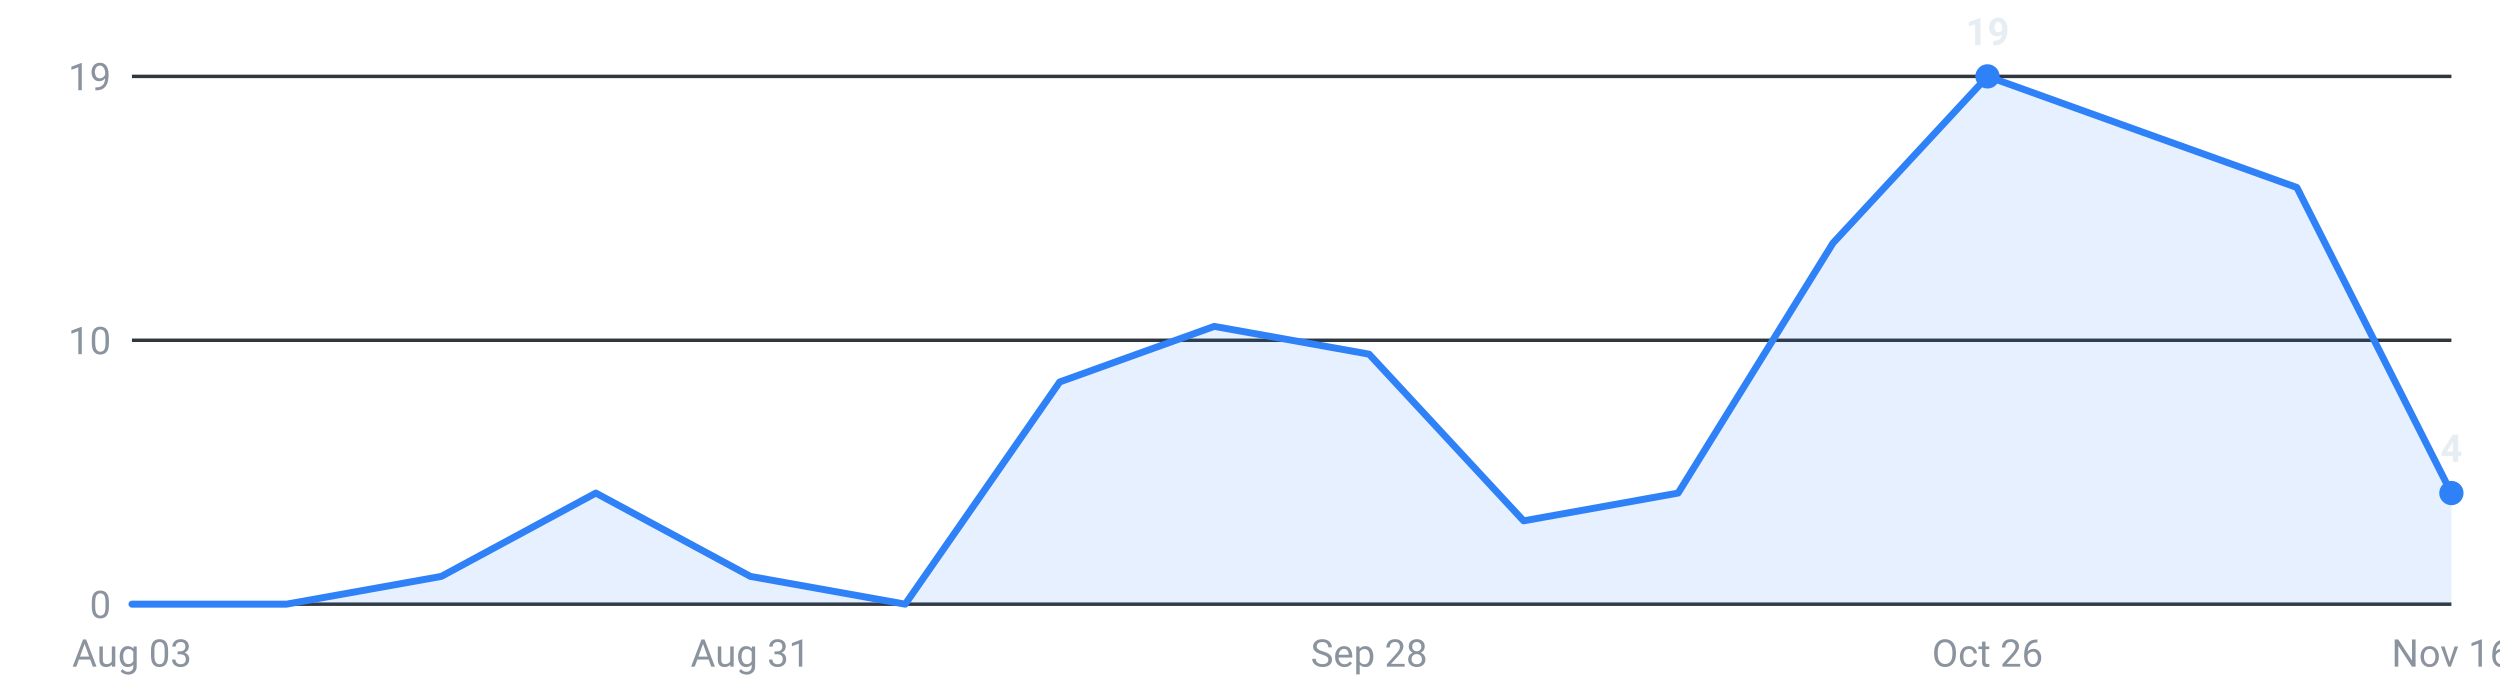
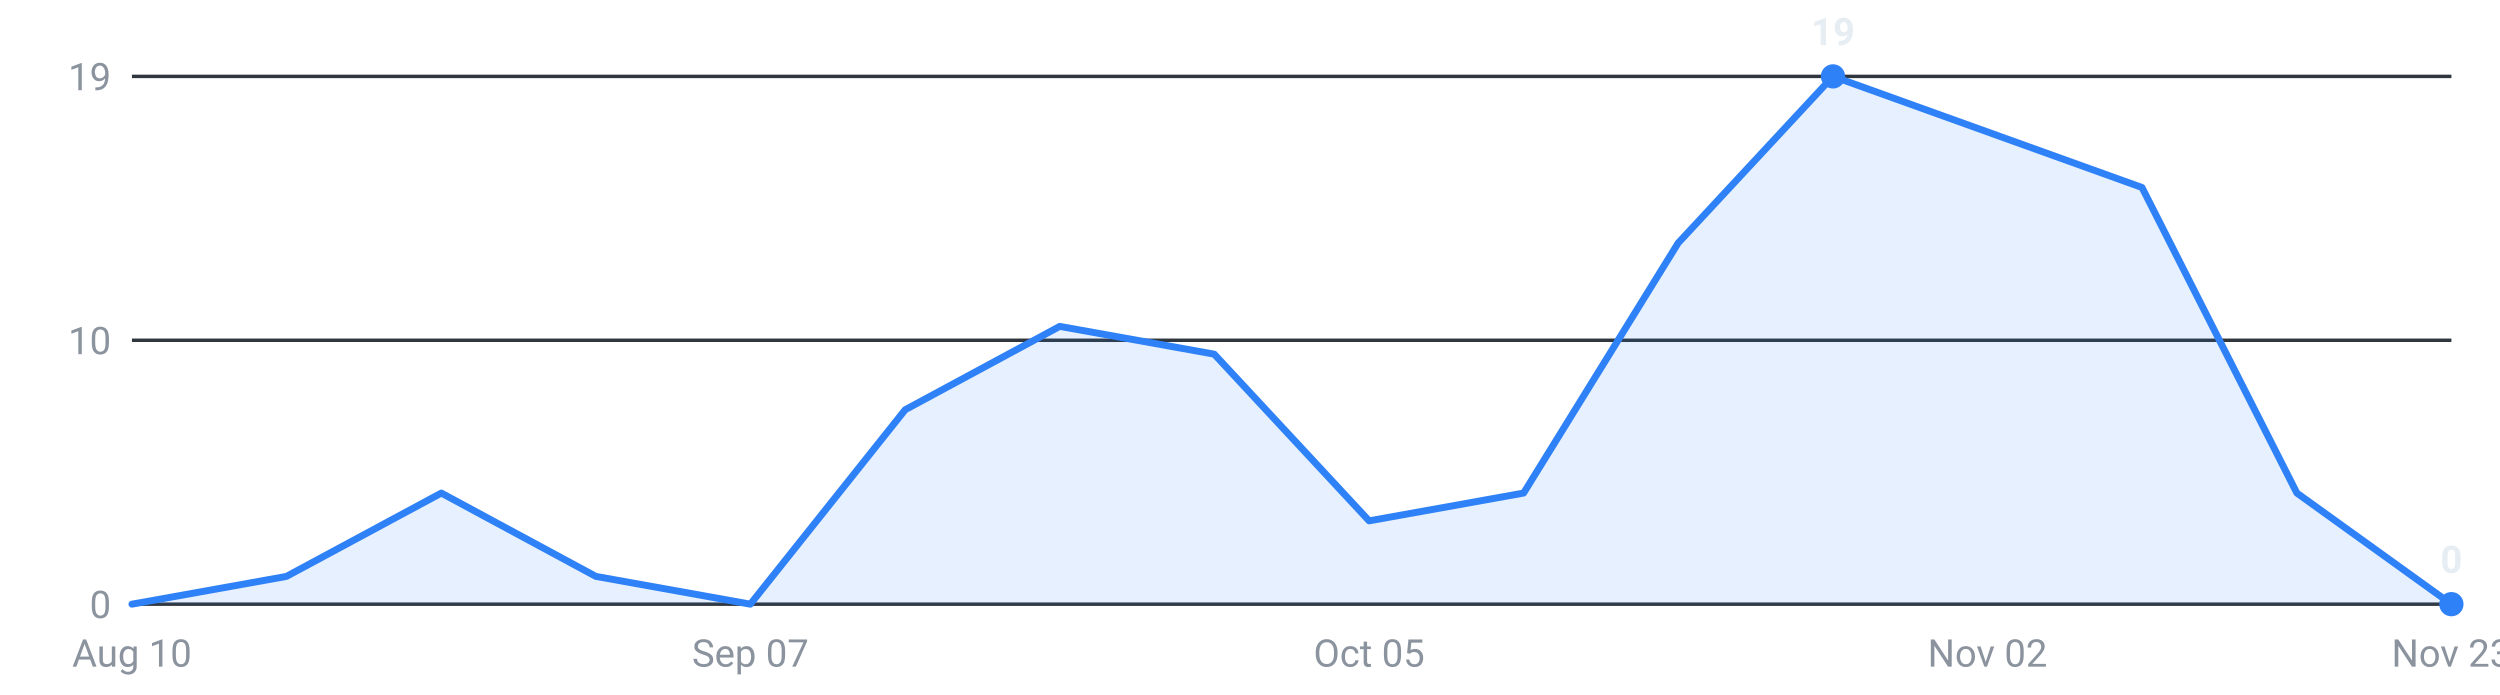
<svg xmlns="http://www.w3.org/2000/svg" viewBox="0 0 720 200" width="720" height="200" role="img" aria-label="Internships posted per week, last 16 weeks">
  <g font-family="-apple-system,Segoe UI,Roboto,sans-serif" font-size="11">
    <line x1="38" y1="174.0" x2="706" y2="174.0" stroke="#30363d" stroke-width="1" />
    <text x="32" y="178.0" text-anchor="end" fill="#8b949e">0</text>
    <line x1="38" y1="98.0" x2="706" y2="98.0" stroke="#30363d" stroke-width="1" />
    <text x="32" y="102.0" text-anchor="end" fill="#8b949e">10</text>
    <line x1="38" y1="22.0" x2="706" y2="22.0" stroke="#30363d" stroke-width="1" />
    <text x="32" y="26.0" text-anchor="end" fill="#8b949e">19</text>
-     <path d="M38.0,174 L38.0,174.0 L82.5,174.0 L127.1,166.0 L171.6,142.0 L216.1,166.0 L260.7,174.0 L305.2,110.0 L349.7,94.0 L394.3,102.0 L438.8,150.0 L483.3,142.0 L527.9,70.0 L572.4,22.0 L616.9,38.0 L661.5,54.0 L706.0,142.0 L706.0,174 Z" fill="#2f81f7" fill-opacity="0.12" />
-     <polyline points="38.0,174.0 82.5,174.0 127.1,166.0 171.6,142.0 216.1,166.0 260.7,174.0 305.2,110.0 349.7,94.0 394.3,102.0 438.8,150.0 483.3,142.0 527.9,70.0 572.4,22.0 616.9,38.0 661.5,54.0 706.0,142.0" fill="none" stroke="#2f81f7" stroke-width="2" stroke-linejoin="round" stroke-linecap="round" />
-     <circle cx="572.4" cy="22.0" r="3.5" fill="#2f81f7" />
-     <text x="572.4" y="13.0" text-anchor="middle" fill="#e6edf3" font-weight="600">19</text>
-     <circle cx="706.0" cy="142.0" r="3.5" fill="#2f81f7" />
-     <text x="706.0" y="133.0" text-anchor="middle" fill="#e6edf3" font-weight="600">4</text>
-     <text x="38.0" y="192" text-anchor="middle" fill="#8b949e">Aug 03</text>
-     <text x="216.1" y="192" text-anchor="middle" fill="#8b949e">Aug 31</text>
-     <text x="394.3" y="192" text-anchor="middle" fill="#8b949e">Sep 28</text>
-     <text x="572.4" y="192" text-anchor="middle" fill="#8b949e">Oct 26</text>
-     <text x="706.0" y="192" text-anchor="middle" fill="#8b949e">Nov 16</text>
+     <path d="M38.0,174 L38.0,174.0 L82.5,166.0 L127.1,142.0 L171.6,166.0 L216.1,174.0 L260.7,118.0 L305.2,94.0 L349.7,102.0 L394.3,150.0 L438.8,142.0 L483.3,70.0 L527.9,22.0 L572.4,38.0 L616.9,54.0 L661.5,142.0 L706.0,174.0 L706.0,174 Z" fill="#2f81f7" fill-opacity="0.12" />
+     <polyline points="38.0,174.0 82.5,166.0 127.1,142.0 171.6,166.0 216.1,174.0 260.7,118.0 305.2,94.0 349.7,102.0 394.3,150.0 438.8,142.0 483.3,70.0 527.9,22.0 572.4,38.0 616.9,54.0 661.5,142.0 706.0,174.0" fill="none" stroke="#2f81f7" stroke-width="2" stroke-linejoin="round" stroke-linecap="round" />
+     <circle cx="527.9" cy="22.0" r="3.5" fill="#2f81f7" />
+     <text x="527.9" y="13.0" text-anchor="middle" fill="#e6edf3" font-weight="600">19</text>
+     <circle cx="706.0" cy="174.0" r="3.5" fill="#2f81f7" />
+     <text x="706.0" y="165.0" text-anchor="middle" fill="#e6edf3" font-weight="600">0</text>
+     <text x="38.0" y="192" text-anchor="middle" fill="#8b949e">Aug 10</text>
+     <text x="216.1" y="192" text-anchor="middle" fill="#8b949e">Sep 07</text>
+     <text x="394.3" y="192" text-anchor="middle" fill="#8b949e">Oct 05</text>
+     <text x="572.4" y="192" text-anchor="middle" fill="#8b949e">Nov 02</text>
+     <text x="706.0" y="192" text-anchor="middle" fill="#8b949e">Nov 23</text>
  </g>
</svg>
